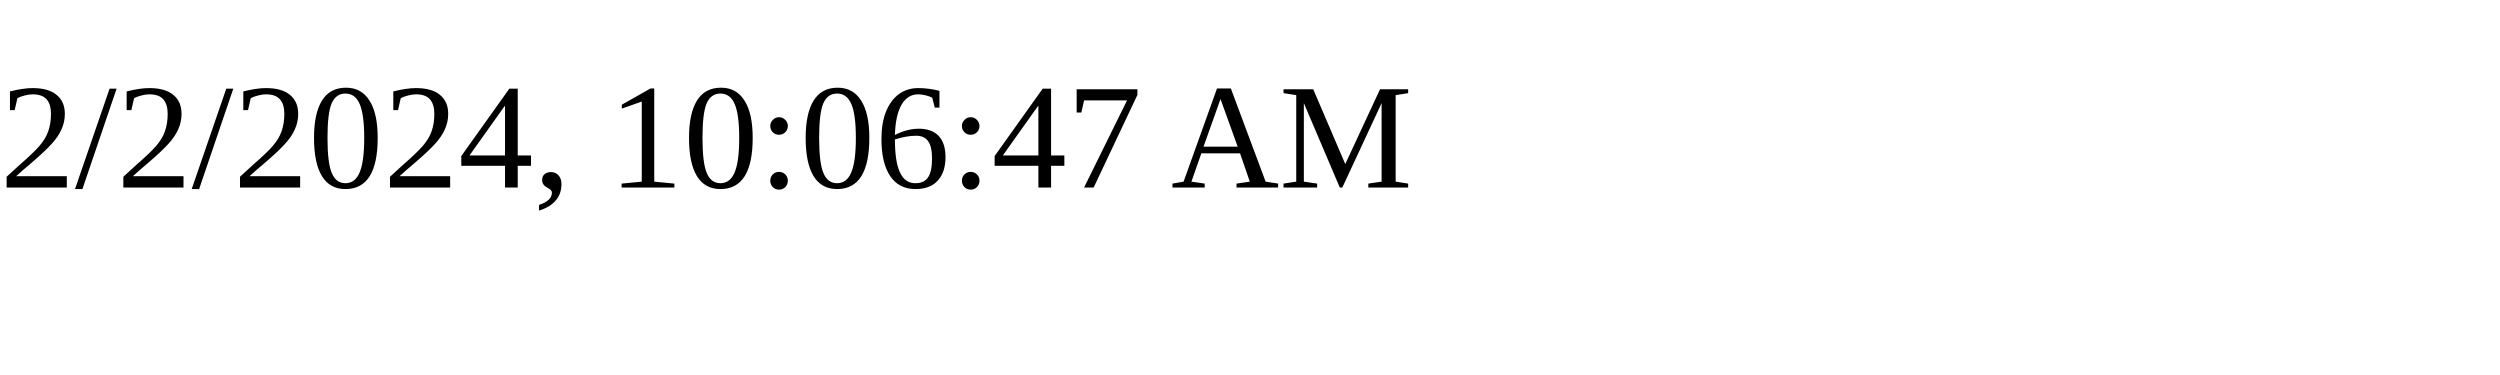
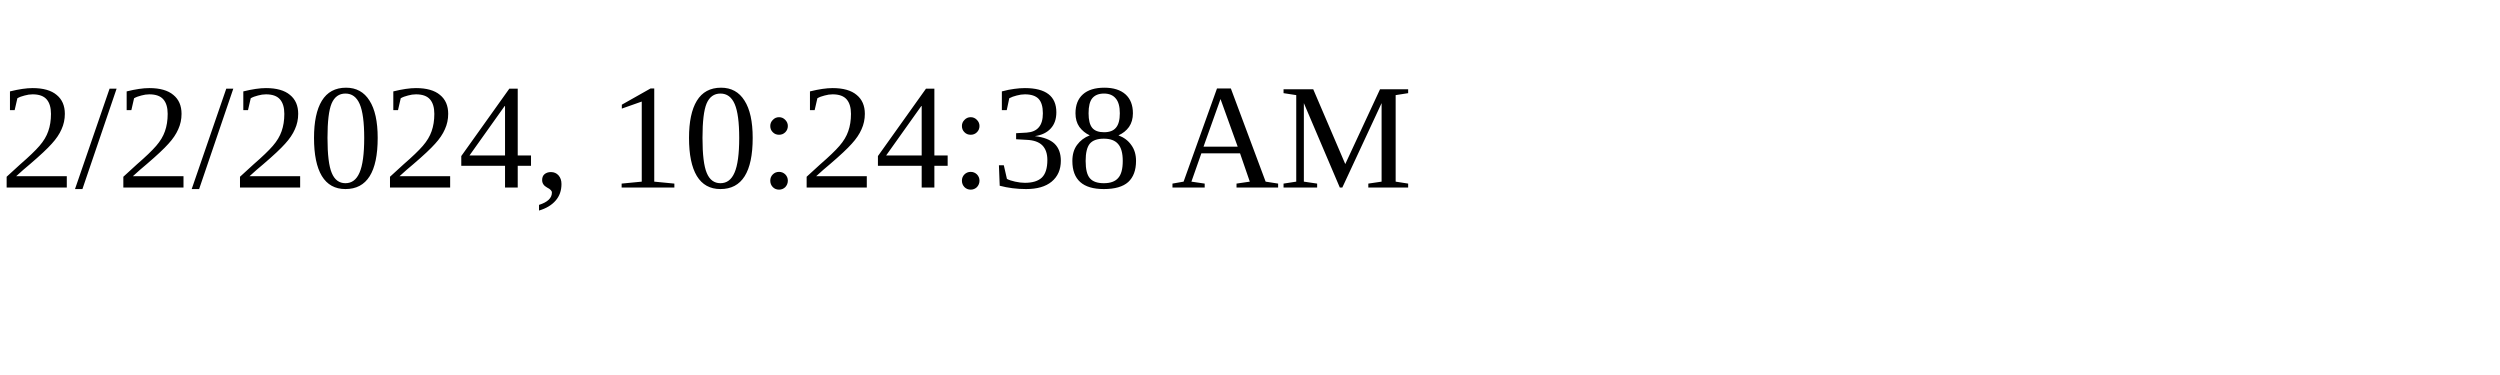
<svg xmlns="http://www.w3.org/2000/svg" height="30" width="200">
-   <text x="0" y="15">2/2/2024, 10:06:47 AM</text>
+   <text x="0" y="15">2/2/2024, 10:24:38 AM</text>
</svg>
